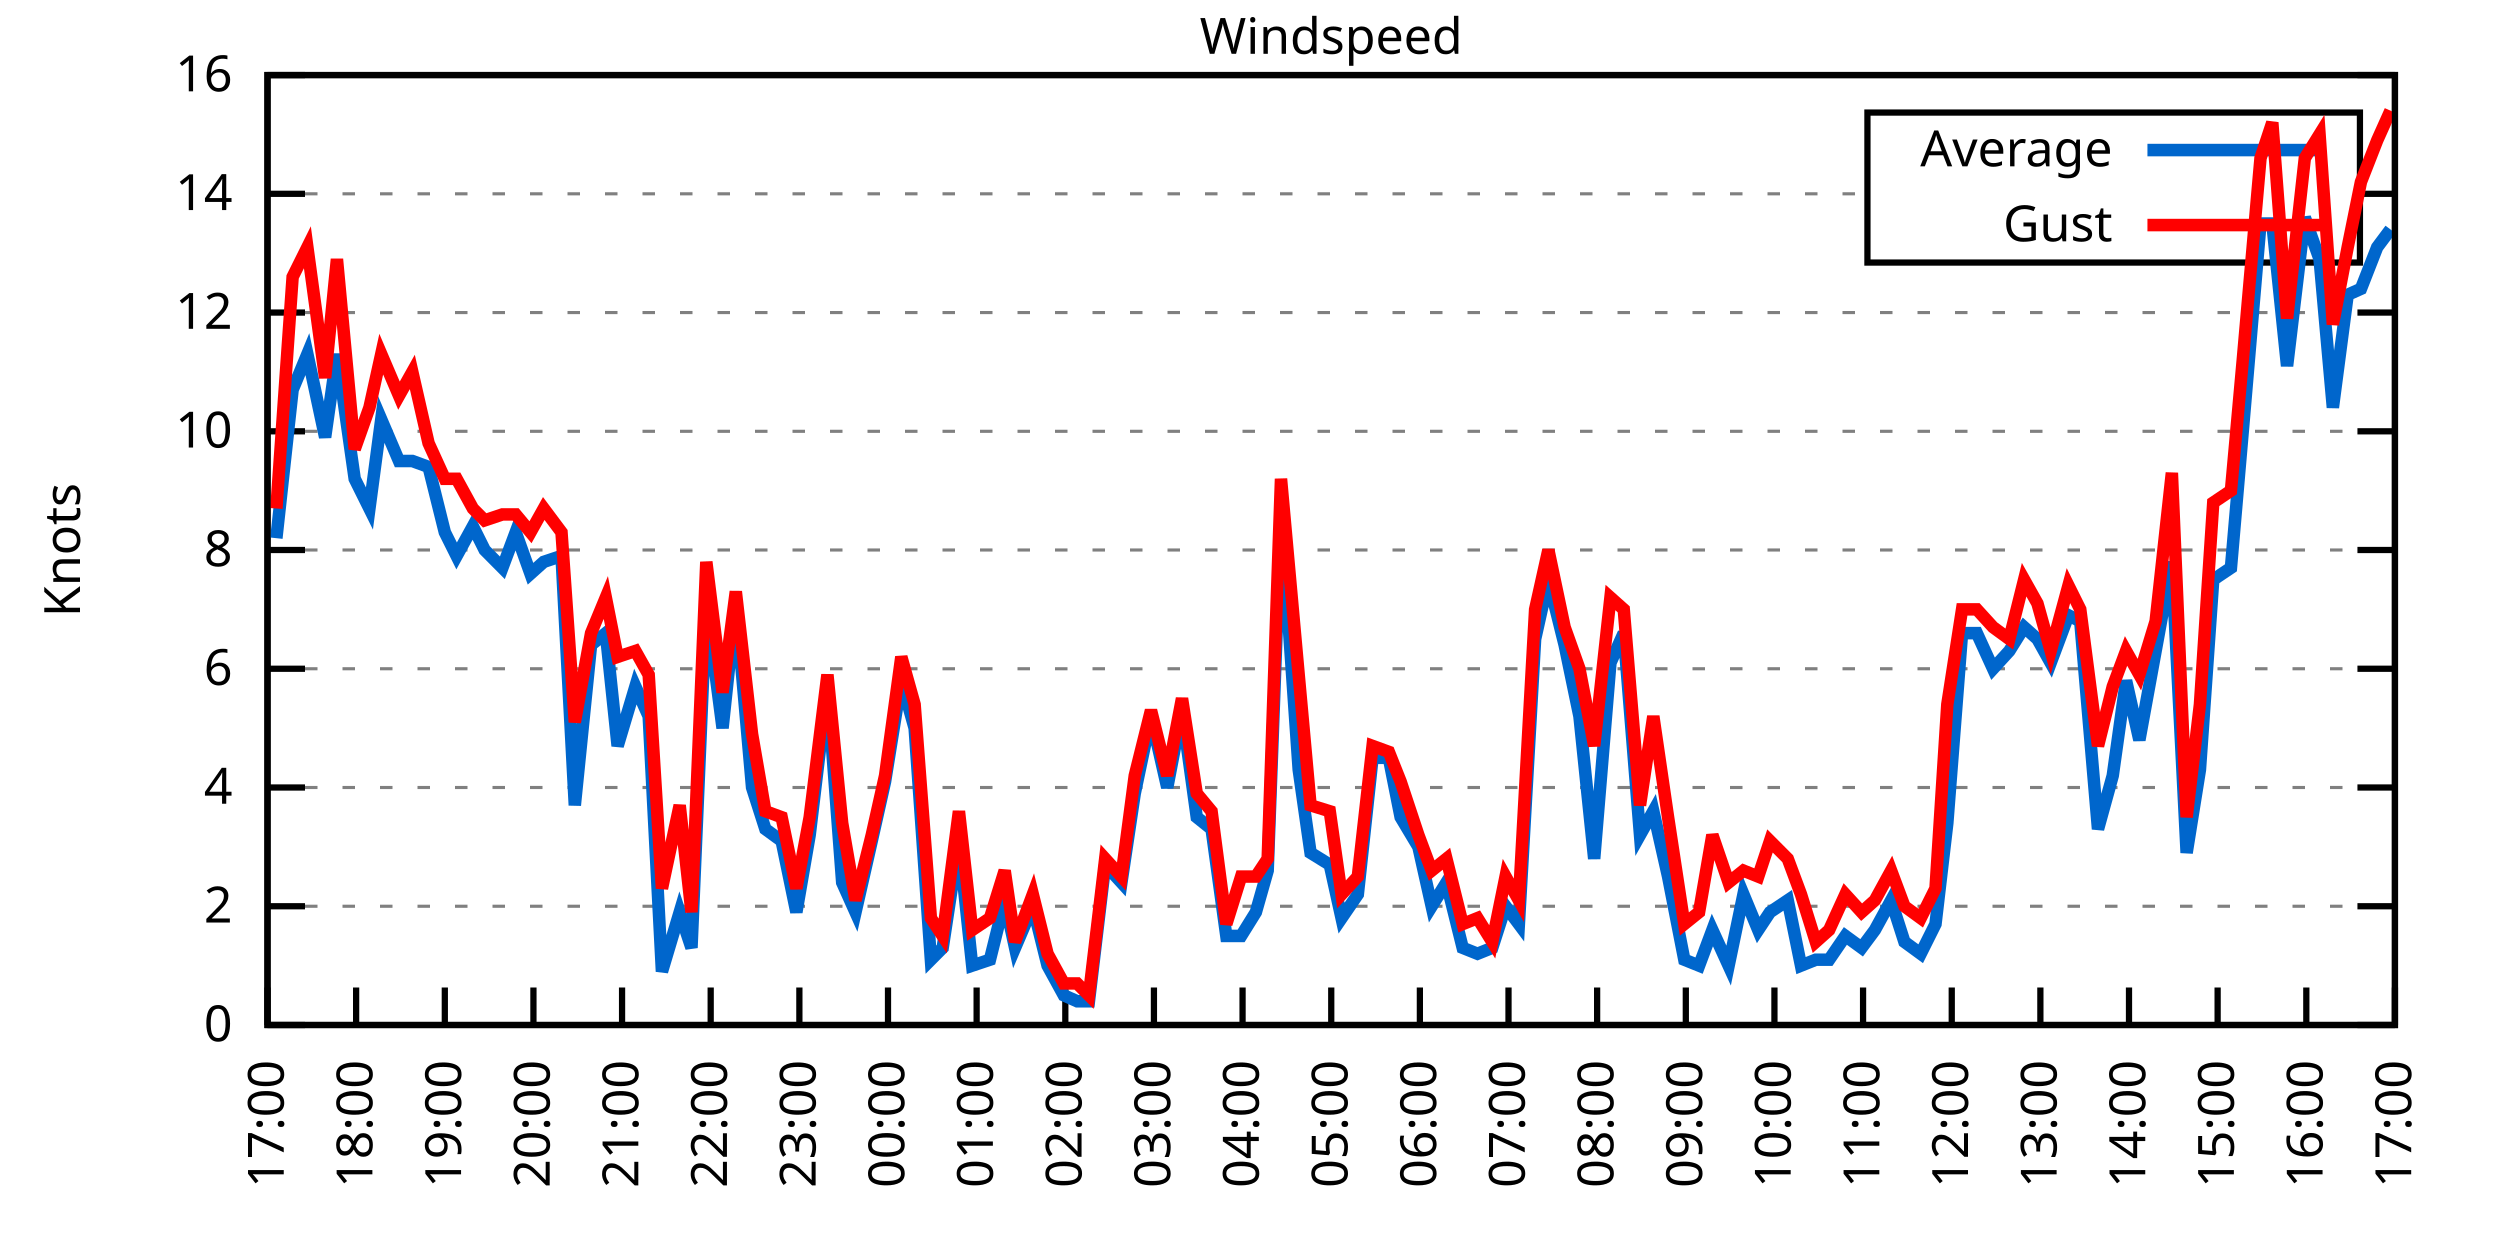
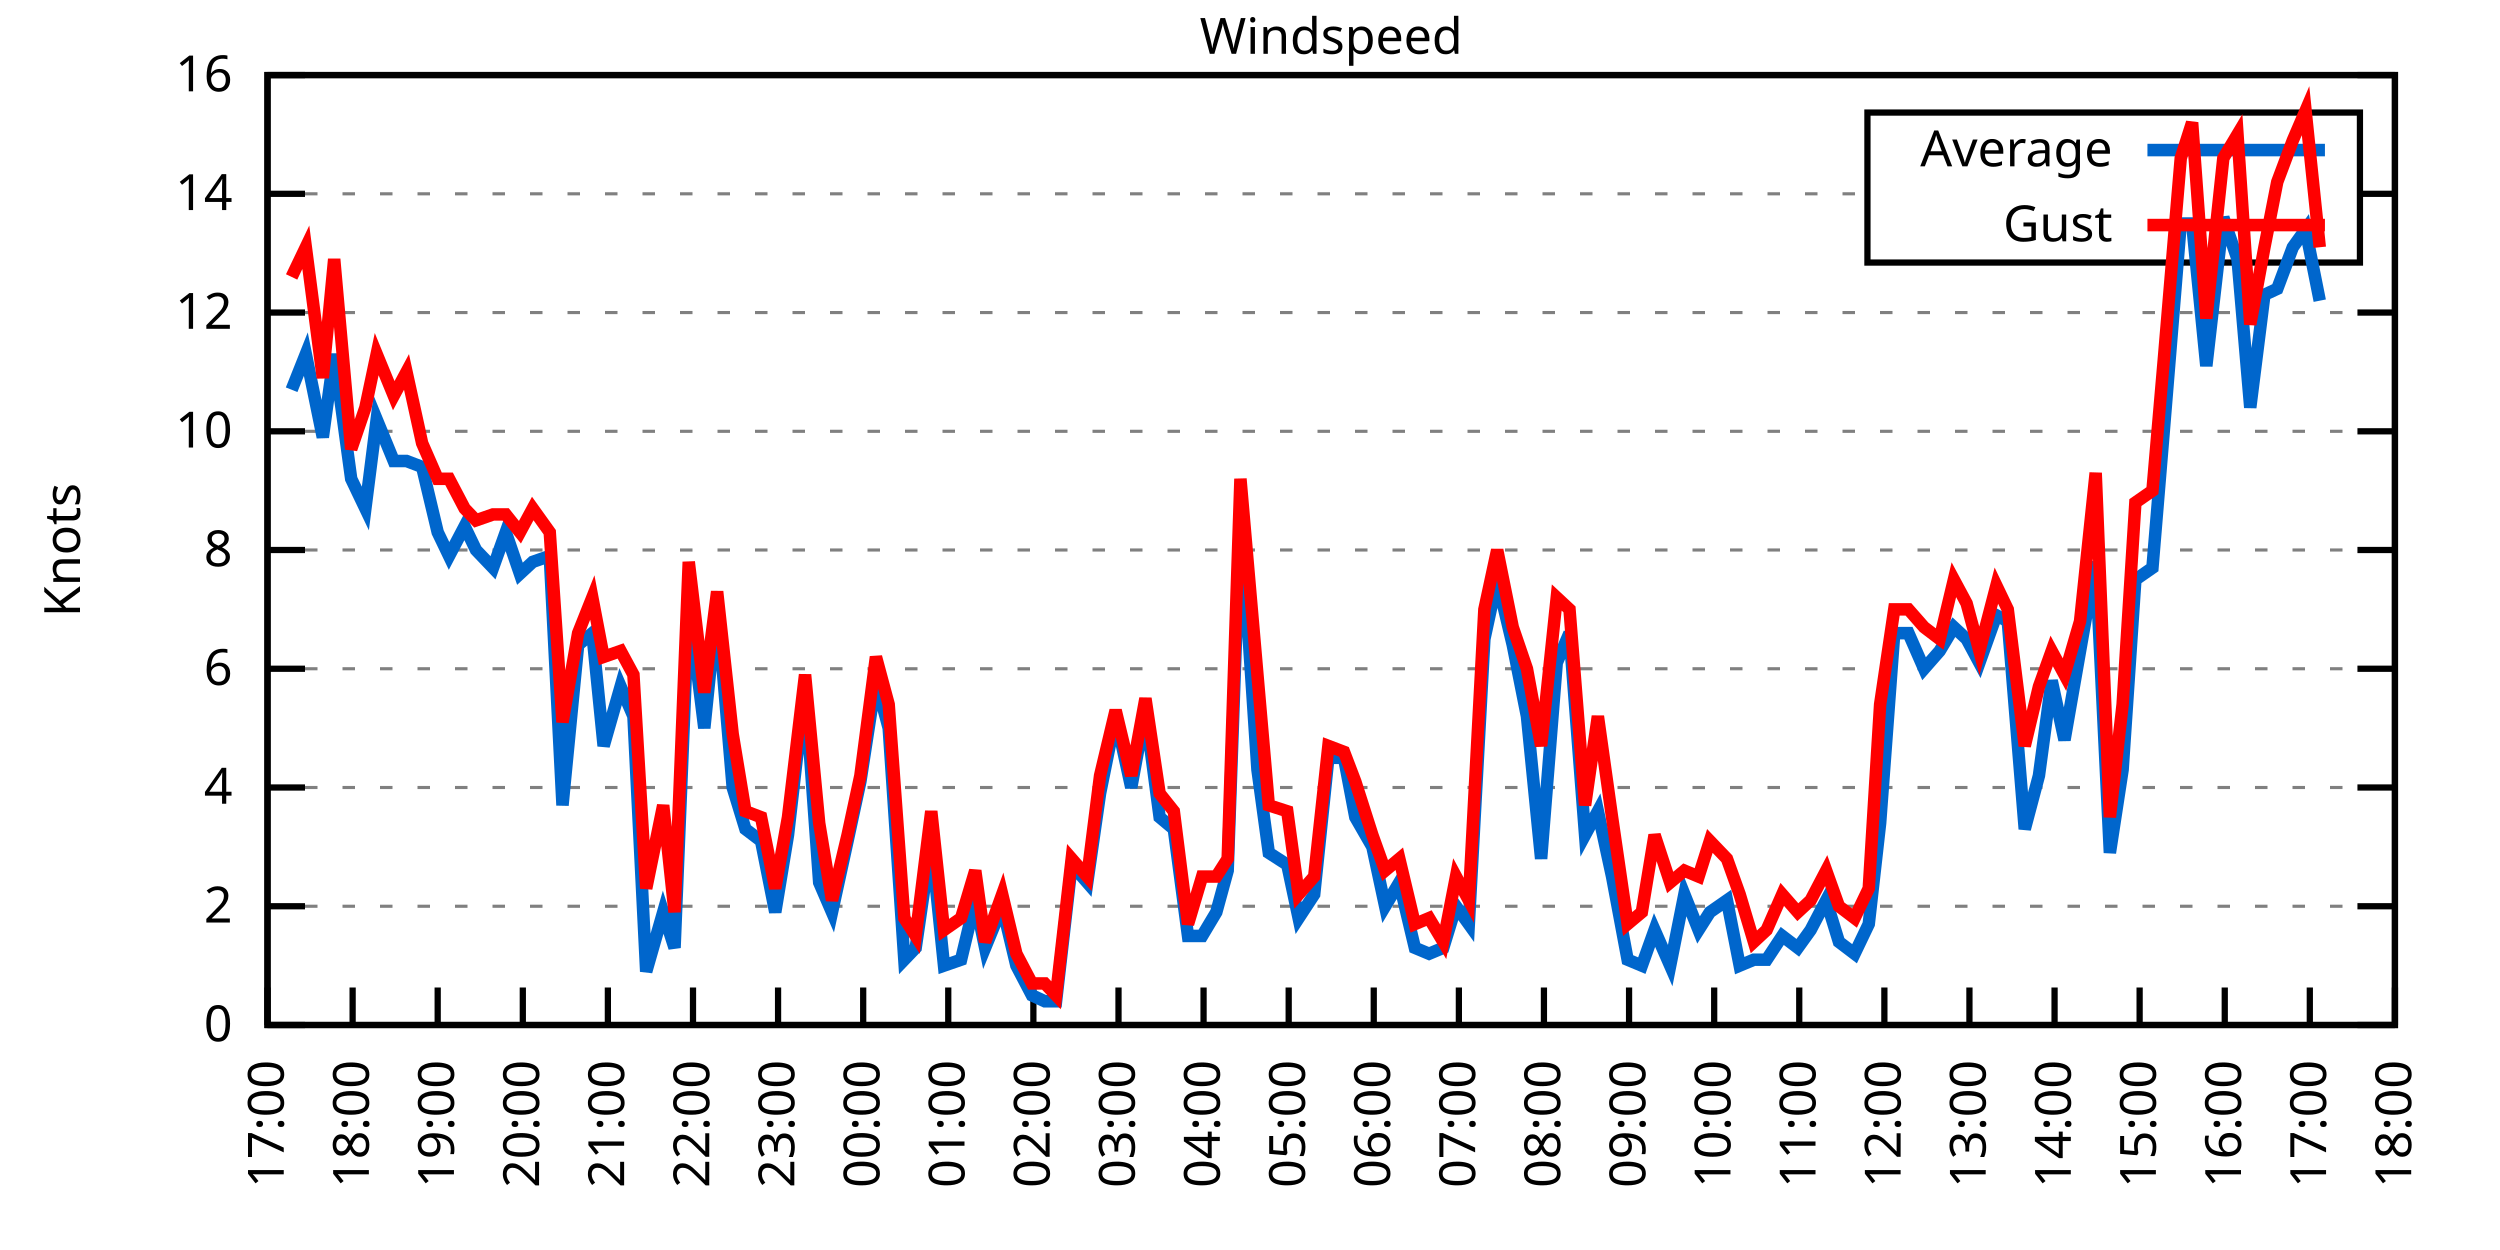
<svg xmlns="http://www.w3.org/2000/svg" xmlns:xlink="http://www.w3.org/1999/xlink" width="400" height="200" viewBox="0 0 400 200">
  <g id="gnuplot_canvas">
    <rect x="0" y="0" width="400" height="200" fill="none" />
    <defs>
      <circle id="gpDot" r="0.5" stroke-width="0.5" stroke="currentColor" />
      <path id="gpPt0" stroke-width="0.333" stroke="currentColor" d="M-1,0 h2 M0,-1 v2" />
      <path id="gpPt1" stroke-width="0.333" stroke="currentColor" d="M-1,-1 L1,1 M1,-1 L-1,1" />
      <path id="gpPt2" stroke-width="0.333" stroke="currentColor" d="M-1,0 L1,0 M0,-1 L0,1 M-1,-1 L1,1 M-1,1 L1,-1" />
      <rect id="gpPt3" stroke-width="0.333" stroke="currentColor" x="-1" y="-1" width="2" height="2" />
      <rect id="gpPt4" stroke-width="0.333" stroke="currentColor" fill="currentColor" x="-1" y="-1" width="2" height="2" />
      <circle id="gpPt5" stroke-width="0.333" stroke="currentColor" cx="0" cy="0" r="1" />
      <use xlink:href="#gpPt5" id="gpPt6" fill="currentColor" stroke="none" />
      <path id="gpPt7" stroke-width="0.333" stroke="currentColor" d="M0,-1.33 L-1.33,0.67 L1.33,0.67 z" />
      <use xlink:href="#gpPt7" id="gpPt8" fill="currentColor" stroke="none" />
      <use xlink:href="#gpPt7" id="gpPt9" stroke="currentColor" transform="rotate(180)" />
      <use xlink:href="#gpPt9" id="gpPt10" fill="currentColor" stroke="none" />
      <use xlink:href="#gpPt3" id="gpPt11" stroke="currentColor" transform="rotate(45)" />
      <use xlink:href="#gpPt11" id="gpPt12" fill="currentColor" stroke="none" />
      <path id="gpPt13" stroke-width="0.333" stroke="currentColor" d="M0,1.330 L1.265,0.411 L0.782,-1.067 L-0.782,-1.076 L-1.265,0.411 z" />
      <use xlink:href="#gpPt13" id="gpPt14" fill="currentColor" stroke="none" />
      <filter id="textbox" filterUnits="objectBoundingBox" x="0" y="0" height="1" width="1">
        <feFlood flood-color="white" flood-opacity="1" result="bgnd" />
        <feComposite in="SourceGraphic" in2="bgnd" operator="atop" />
      </filter>
      <filter id="greybox" filterUnits="objectBoundingBox" x="0" y="0" height="1" width="1">
        <feFlood flood-color="lightgrey" flood-opacity="1" result="grey" />
        <feComposite in="SourceGraphic" in2="grey" operator="atop" />
      </filter>
    </defs>
    <g fill="none" color="white" stroke="currentColor" stroke-width="1.00" stroke-linecap="butt" stroke-linejoin="miter">
</g>
    <g fill="none" color="black" stroke="currentColor" stroke-width="1.00" stroke-linecap="butt" stroke-linejoin="miter">
      <g stroke="none" shape-rendering="crispEdges">
        <polygon fill="rgb(255, 255, 255)" points="42.80,164.00 383.18,164.00 383.18,12.02 42.80,12.02 " />
      </g>
    </g>
    <g fill="none" color="black" stroke="currentColor" stroke-width="1.00" stroke-linecap="butt" stroke-linejoin="miter">
</g>
    <g fill="none" color="black" stroke="black" stroke-width="0.50" stroke-linecap="butt" stroke-linejoin="miter">
</g>
    <g fill="none" color="gray" stroke="currentColor" stroke-width="0.50" stroke-linecap="butt" stroke-linejoin="miter">
      <path stroke="gray" stroke-dasharray="2,4" class="gridline" d="M42.80,164.00 L383.19,164.00  " />
    </g>
    <g fill="none" color="gray" stroke="gray" stroke-width="1.00" stroke-linecap="butt" stroke-linejoin="miter">
</g>
    <g fill="none" color="black" stroke="currentColor" stroke-width="1.00" stroke-linecap="butt" stroke-linejoin="miter">
      <path stroke="black" d="M42.80,164.00 L48.80,164.00 M383.19,164.00 L377.19,164.00  " />
      <g transform="translate(37.20,166.60)" stroke="none" fill="black" font-family="Sans" font-size="8.00" text-anchor="end">
        <text>
          <tspan font-family="Sans"> 0</tspan>
        </text>
      </g>
    </g>
    <g fill="none" color="black" stroke="currentColor" stroke-width="1.00" stroke-linecap="butt" stroke-linejoin="miter">
</g>
    <g fill="none" color="black" stroke="black" stroke-width="0.50" stroke-linecap="butt" stroke-linejoin="miter">
</g>
    <g fill="none" color="gray" stroke="currentColor" stroke-width="0.50" stroke-linecap="butt" stroke-linejoin="miter">
      <path stroke="gray" stroke-dasharray="2,4" class="gridline" d="M42.80,145.00 L383.19,145.00  " />
    </g>
    <g fill="none" color="gray" stroke="gray" stroke-width="1.00" stroke-linecap="butt" stroke-linejoin="miter">
</g>
    <g fill="none" color="black" stroke="currentColor" stroke-width="1.00" stroke-linecap="butt" stroke-linejoin="miter">
      <path stroke="black" d="M42.80,145.00 L48.80,145.00 M383.19,145.00 L377.19,145.00  " />
      <g transform="translate(37.20,147.60)" stroke="none" fill="black" font-family="Sans" font-size="8.00" text-anchor="end">
        <text>
          <tspan font-family="Sans"> 2</tspan>
        </text>
      </g>
    </g>
    <g fill="none" color="black" stroke="currentColor" stroke-width="1.00" stroke-linecap="butt" stroke-linejoin="miter">
</g>
    <g fill="none" color="black" stroke="black" stroke-width="0.50" stroke-linecap="butt" stroke-linejoin="miter">
</g>
    <g fill="none" color="gray" stroke="currentColor" stroke-width="0.50" stroke-linecap="butt" stroke-linejoin="miter">
      <path stroke="gray" stroke-dasharray="2,4" class="gridline" d="M42.80,126.00 L383.19,126.00  " />
    </g>
    <g fill="none" color="gray" stroke="gray" stroke-width="1.00" stroke-linecap="butt" stroke-linejoin="miter">
</g>
    <g fill="none" color="black" stroke="currentColor" stroke-width="1.00" stroke-linecap="butt" stroke-linejoin="miter">
      <path stroke="black" d="M42.80,126.00 L48.80,126.00 M383.19,126.00 L377.19,126.00  " />
      <g transform="translate(37.20,128.60)" stroke="none" fill="black" font-family="Sans" font-size="8.00" text-anchor="end">
        <text>
          <tspan font-family="Sans"> 4</tspan>
        </text>
      </g>
    </g>
    <g fill="none" color="black" stroke="currentColor" stroke-width="1.00" stroke-linecap="butt" stroke-linejoin="miter">
</g>
    <g fill="none" color="black" stroke="black" stroke-width="0.50" stroke-linecap="butt" stroke-linejoin="miter">
</g>
    <g fill="none" color="gray" stroke="currentColor" stroke-width="0.50" stroke-linecap="butt" stroke-linejoin="miter">
      <path stroke="gray" stroke-dasharray="2,4" class="gridline" d="M42.80,107.00 L383.19,107.00  " />
    </g>
    <g fill="none" color="gray" stroke="gray" stroke-width="1.00" stroke-linecap="butt" stroke-linejoin="miter">
</g>
    <g fill="none" color="black" stroke="currentColor" stroke-width="1.00" stroke-linecap="butt" stroke-linejoin="miter">
      <path stroke="black" d="M42.80,107.00 L48.80,107.00 M383.19,107.00 L377.19,107.00  " />
      <g transform="translate(37.20,109.60)" stroke="none" fill="black" font-family="Sans" font-size="8.00" text-anchor="end">
        <text>
          <tspan font-family="Sans"> 6</tspan>
        </text>
      </g>
    </g>
    <g fill="none" color="black" stroke="currentColor" stroke-width="1.00" stroke-linecap="butt" stroke-linejoin="miter">
</g>
    <g fill="none" color="black" stroke="black" stroke-width="0.50" stroke-linecap="butt" stroke-linejoin="miter">
</g>
    <g fill="none" color="gray" stroke="currentColor" stroke-width="0.50" stroke-linecap="butt" stroke-linejoin="miter">
      <path stroke="gray" stroke-dasharray="2,4" class="gridline" d="M42.80,88.00 L383.19,88.00  " />
    </g>
    <g fill="none" color="gray" stroke="gray" stroke-width="1.00" stroke-linecap="butt" stroke-linejoin="miter">
</g>
    <g fill="none" color="black" stroke="currentColor" stroke-width="1.00" stroke-linecap="butt" stroke-linejoin="miter">
      <path stroke="black" d="M42.80,88.00 L48.80,88.00 M383.19,88.00 L377.19,88.00  " />
      <g transform="translate(37.20,90.60)" stroke="none" fill="black" font-family="Sans" font-size="8.00" text-anchor="end">
        <text>
          <tspan font-family="Sans"> 8</tspan>
        </text>
      </g>
    </g>
    <g fill="none" color="black" stroke="currentColor" stroke-width="1.00" stroke-linecap="butt" stroke-linejoin="miter">
</g>
    <g fill="none" color="black" stroke="black" stroke-width="0.50" stroke-linecap="butt" stroke-linejoin="miter">
</g>
    <g fill="none" color="gray" stroke="currentColor" stroke-width="0.50" stroke-linecap="butt" stroke-linejoin="miter">
      <path stroke="gray" stroke-dasharray="2,4" class="gridline" d="M42.80,69.01 L383.19,69.01  " />
    </g>
    <g fill="none" color="gray" stroke="gray" stroke-width="1.00" stroke-linecap="butt" stroke-linejoin="miter">
</g>
    <g fill="none" color="black" stroke="currentColor" stroke-width="1.00" stroke-linecap="butt" stroke-linejoin="miter">
      <path stroke="black" d="M42.80,69.01 L48.80,69.01 M383.19,69.01 L377.19,69.01  " />
      <g transform="translate(37.20,71.61)" stroke="none" fill="black" font-family="Sans" font-size="8.00" text-anchor="end">
        <text>
          <tspan font-family="Sans"> 10</tspan>
        </text>
      </g>
    </g>
    <g fill="none" color="black" stroke="currentColor" stroke-width="1.00" stroke-linecap="butt" stroke-linejoin="miter">
</g>
    <g fill="none" color="black" stroke="black" stroke-width="0.50" stroke-linecap="butt" stroke-linejoin="miter">
</g>
    <g fill="none" color="gray" stroke="currentColor" stroke-width="0.50" stroke-linecap="butt" stroke-linejoin="miter">
      <path stroke="gray" stroke-dasharray="2,4" class="gridline" d="M42.80,50.01 L383.19,50.01  " />
    </g>
    <g fill="none" color="gray" stroke="gray" stroke-width="1.00" stroke-linecap="butt" stroke-linejoin="miter">
</g>
    <g fill="none" color="black" stroke="currentColor" stroke-width="1.00" stroke-linecap="butt" stroke-linejoin="miter">
      <path stroke="black" d="M42.80,50.01 L48.80,50.01 M383.19,50.01 L377.19,50.01  " />
      <g transform="translate(37.20,52.61)" stroke="none" fill="black" font-family="Sans" font-size="8.00" text-anchor="end">
        <text>
          <tspan font-family="Sans"> 12</tspan>
        </text>
      </g>
    </g>
    <g fill="none" color="black" stroke="currentColor" stroke-width="1.00" stroke-linecap="butt" stroke-linejoin="miter">
</g>
    <g fill="none" color="black" stroke="black" stroke-width="0.50" stroke-linecap="butt" stroke-linejoin="miter">
</g>
    <g fill="none" color="gray" stroke="currentColor" stroke-width="0.50" stroke-linecap="butt" stroke-linejoin="miter">
      <path stroke="gray" stroke-dasharray="2,4" class="gridline" d="M42.80,31.01 L298.79,31.01 M377.59,31.01 L383.19,31.01  " />
    </g>
    <g fill="none" color="gray" stroke="gray" stroke-width="1.00" stroke-linecap="butt" stroke-linejoin="miter">
</g>
    <g fill="none" color="black" stroke="currentColor" stroke-width="1.00" stroke-linecap="butt" stroke-linejoin="miter">
      <path stroke="black" d="M42.80,31.01 L48.80,31.01 M383.19,31.01 L377.19,31.01  " />
      <g transform="translate(37.20,33.61)" stroke="none" fill="black" font-family="Sans" font-size="8.00" text-anchor="end">
        <text>
          <tspan font-family="Sans"> 14</tspan>
        </text>
      </g>
    </g>
    <g fill="none" color="black" stroke="currentColor" stroke-width="1.00" stroke-linecap="butt" stroke-linejoin="miter">
</g>
    <g fill="none" color="black" stroke="black" stroke-width="0.50" stroke-linecap="butt" stroke-linejoin="miter">
</g>
    <g fill="none" color="gray" stroke="currentColor" stroke-width="0.50" stroke-linecap="butt" stroke-linejoin="miter">
      <path stroke="gray" stroke-dasharray="2,4" class="gridline" d="M42.80,12.01 L383.19,12.01  " />
    </g>
    <g fill="none" color="gray" stroke="gray" stroke-width="1.00" stroke-linecap="butt" stroke-linejoin="miter">
</g>
    <g fill="none" color="black" stroke="currentColor" stroke-width="1.00" stroke-linecap="butt" stroke-linejoin="miter">
      <path stroke="black" d="M42.80,12.01 L48.80,12.01 M383.19,12.01 L377.19,12.01  " />
      <g transform="translate(37.20,14.61)" stroke="none" fill="black" font-family="Sans" font-size="8.00" text-anchor="end">
        <text>
          <tspan font-family="Sans"> 16</tspan>
        </text>
      </g>
    </g>
    <g fill="none" color="black" stroke="currentColor" stroke-width="1.00" stroke-linecap="butt" stroke-linejoin="miter">
      <path stroke="black" d="M42.80,164.00 L42.80,158.00  " />
      <g transform="translate(45.40,169.60) rotate(270.00)" stroke="none" fill="black" font-family="Sans" font-size="8.00" text-anchor="end">
        <text>
          <tspan font-family="Sans">17:00</tspan>
        </text>
      </g>
    </g>
    <g fill="none" color="black" stroke="currentColor" stroke-width="1.00" stroke-linecap="butt" stroke-linejoin="miter">
-       <path stroke="black" d="M56.98,164.00 L56.98,158.00  " />
-       <g transform="translate(59.58,169.60) rotate(270.00)" stroke="none" fill="black" font-family="Sans" font-size="8.00" text-anchor="end">
+       <path stroke="black" d="M56.42,164.00 L56.42,158.00  " />
+       <g transform="translate(59.02,169.60) rotate(270.00)" stroke="none" fill="black" font-family="Sans" font-size="8.00" text-anchor="end">
        <text>
          <tspan font-family="Sans">18:00</tspan>
        </text>
      </g>
    </g>
    <g fill="none" color="black" stroke="currentColor" stroke-width="1.00" stroke-linecap="butt" stroke-linejoin="miter">
-       <path stroke="black" d="M71.17,164.00 L71.17,158.00  " />
-       <g transform="translate(73.77,169.60) rotate(270.00)" stroke="none" fill="black" font-family="Sans" font-size="8.00" text-anchor="end">
+       <path stroke="black" d="M70.03,164.00 L70.03,158.00  " />
+       <g transform="translate(72.63,169.60) rotate(270.00)" stroke="none" fill="black" font-family="Sans" font-size="8.00" text-anchor="end">
        <text>
          <tspan font-family="Sans">19:00</tspan>
        </text>
      </g>
    </g>
    <g fill="none" color="black" stroke="currentColor" stroke-width="1.00" stroke-linecap="butt" stroke-linejoin="miter">
-       <path stroke="black" d="M85.35,164.00 L85.35,158.00  " />
-       <g transform="translate(87.95,169.60) rotate(270.00)" stroke="none" fill="black" font-family="Sans" font-size="8.00" text-anchor="end">
+       <path stroke="black" d="M83.65,164.00 L83.65,158.00  " />
+       <g transform="translate(86.25,169.60) rotate(270.00)" stroke="none" fill="black" font-family="Sans" font-size="8.00" text-anchor="end">
        <text>
          <tspan font-family="Sans">20:00</tspan>
        </text>
      </g>
    </g>
    <g fill="none" color="black" stroke="currentColor" stroke-width="1.00" stroke-linecap="butt" stroke-linejoin="miter">
-       <path stroke="black" d="M99.53,164.00 L99.53,158.00  " />
-       <g transform="translate(102.13,169.60) rotate(270.00)" stroke="none" fill="black" font-family="Sans" font-size="8.00" text-anchor="end">
+       <path stroke="black" d="M97.26,164.00 L97.26,158.00  " />
+       <g transform="translate(99.86,169.60) rotate(270.00)" stroke="none" fill="black" font-family="Sans" font-size="8.00" text-anchor="end">
        <text>
          <tspan font-family="Sans">21:00</tspan>
        </text>
      </g>
    </g>
    <g fill="none" color="black" stroke="currentColor" stroke-width="1.00" stroke-linecap="butt" stroke-linejoin="miter">
-       <path stroke="black" d="M113.71,164.00 L113.71,158.00  " />
-       <g transform="translate(116.31,169.60) rotate(270.00)" stroke="none" fill="black" font-family="Sans" font-size="8.00" text-anchor="end">
+       <path stroke="black" d="M110.88,164.00 L110.88,158.00  " />
+       <g transform="translate(113.48,169.60) rotate(270.00)" stroke="none" fill="black" font-family="Sans" font-size="8.00" text-anchor="end">
        <text>
          <tspan font-family="Sans">22:00</tspan>
        </text>
      </g>
    </g>
    <g fill="none" color="black" stroke="currentColor" stroke-width="1.00" stroke-linecap="butt" stroke-linejoin="miter">
-       <path stroke="black" d="M127.90,164.00 L127.90,158.00  " />
-       <g transform="translate(130.50,169.60) rotate(270.00)" stroke="none" fill="black" font-family="Sans" font-size="8.00" text-anchor="end">
+       <path stroke="black" d="M124.49,164.00 L124.49,158.00  " />
+       <g transform="translate(127.09,169.60) rotate(270.00)" stroke="none" fill="black" font-family="Sans" font-size="8.00" text-anchor="end">
        <text>
          <tspan font-family="Sans">23:00</tspan>
        </text>
      </g>
    </g>
    <g fill="none" color="black" stroke="currentColor" stroke-width="1.00" stroke-linecap="butt" stroke-linejoin="miter">
-       <path stroke="black" d="M142.08,164.00 L142.08,158.00  " />
-       <g transform="translate(144.68,169.60) rotate(270.00)" stroke="none" fill="black" font-family="Sans" font-size="8.00" text-anchor="end">
+       <path stroke="black" d="M138.11,164.00 L138.11,158.00  " />
+       <g transform="translate(140.71,169.60) rotate(270.00)" stroke="none" fill="black" font-family="Sans" font-size="8.00" text-anchor="end">
        <text>
          <tspan font-family="Sans">00:00</tspan>
        </text>
      </g>
    </g>
    <g fill="none" color="black" stroke="currentColor" stroke-width="1.00" stroke-linecap="butt" stroke-linejoin="miter">
-       <path stroke="black" d="M156.26,164.00 L156.26,158.00  " />
-       <g transform="translate(158.86,169.60) rotate(270.00)" stroke="none" fill="black" font-family="Sans" font-size="8.00" text-anchor="end">
+       <path stroke="black" d="M151.72,164.00 L151.72,158.00  " />
+       <g transform="translate(154.32,169.60) rotate(270.00)" stroke="none" fill="black" font-family="Sans" font-size="8.00" text-anchor="end">
        <text>
          <tspan font-family="Sans">01:00</tspan>
        </text>
      </g>
    </g>
    <g fill="none" color="black" stroke="currentColor" stroke-width="1.00" stroke-linecap="butt" stroke-linejoin="miter">
-       <path stroke="black" d="M170.45,164.00 L170.45,158.00  " />
-       <g transform="translate(173.05,169.60) rotate(270.00)" stroke="none" fill="black" font-family="Sans" font-size="8.00" text-anchor="end">
+       <path stroke="black" d="M165.34,164.00 L165.34,158.00  " />
+       <g transform="translate(167.94,169.60) rotate(270.00)" stroke="none" fill="black" font-family="Sans" font-size="8.00" text-anchor="end">
        <text>
          <tspan font-family="Sans">02:00</tspan>
        </text>
      </g>
    </g>
    <g fill="none" color="black" stroke="currentColor" stroke-width="1.00" stroke-linecap="butt" stroke-linejoin="miter">
-       <path stroke="black" d="M184.63,164.00 L184.63,158.00  " />
-       <g transform="translate(187.23,169.60) rotate(270.00)" stroke="none" fill="black" font-family="Sans" font-size="8.00" text-anchor="end">
+       <path stroke="black" d="M178.96,164.00 L178.96,158.00  " />
+       <g transform="translate(181.56,169.60) rotate(270.00)" stroke="none" fill="black" font-family="Sans" font-size="8.00" text-anchor="end">
        <text>
          <tspan font-family="Sans">03:00</tspan>
        </text>
      </g>
    </g>
    <g fill="none" color="black" stroke="currentColor" stroke-width="1.00" stroke-linecap="butt" stroke-linejoin="miter">
-       <path stroke="black" d="M198.81,164.00 L198.81,158.00  " />
-       <g transform="translate(201.41,169.60) rotate(270.00)" stroke="none" fill="black" font-family="Sans" font-size="8.00" text-anchor="end">
+       <path stroke="black" d="M192.57,164.00 L192.57,158.00  " />
+       <g transform="translate(195.17,169.60) rotate(270.00)" stroke="none" fill="black" font-family="Sans" font-size="8.00" text-anchor="end">
        <text>
          <tspan font-family="Sans">04:00</tspan>
        </text>
      </g>
    </g>
    <g fill="none" color="black" stroke="currentColor" stroke-width="1.00" stroke-linecap="butt" stroke-linejoin="miter">
-       <path stroke="black" d="M213.00,164.00 L213.00,158.00  " />
-       <g transform="translate(215.60,169.60) rotate(270.00)" stroke="none" fill="black" font-family="Sans" font-size="8.00" text-anchor="end">
+       <path stroke="black" d="M206.19,164.00 L206.19,158.00  " />
+       <g transform="translate(208.79,169.60) rotate(270.00)" stroke="none" fill="black" font-family="Sans" font-size="8.00" text-anchor="end">
        <text>
          <tspan font-family="Sans">05:00</tspan>
        </text>
      </g>
    </g>
    <g fill="none" color="black" stroke="currentColor" stroke-width="1.00" stroke-linecap="butt" stroke-linejoin="miter">
-       <path stroke="black" d="M227.18,164.00 L227.18,158.00  " />
-       <g transform="translate(229.78,169.60) rotate(270.00)" stroke="none" fill="black" font-family="Sans" font-size="8.00" text-anchor="end">
+       <path stroke="black" d="M219.80,164.00 L219.80,158.00  " />
+       <g transform="translate(222.40,169.60) rotate(270.00)" stroke="none" fill="black" font-family="Sans" font-size="8.00" text-anchor="end">
        <text>
          <tspan font-family="Sans">06:00</tspan>
        </text>
      </g>
    </g>
    <g fill="none" color="black" stroke="currentColor" stroke-width="1.00" stroke-linecap="butt" stroke-linejoin="miter">
-       <path stroke="black" d="M241.36,164.00 L241.36,158.00  " />
-       <g transform="translate(243.96,169.60) rotate(270.00)" stroke="none" fill="black" font-family="Sans" font-size="8.00" text-anchor="end">
+       <path stroke="black" d="M233.42,164.00 L233.42,158.00  " />
+       <g transform="translate(236.02,169.60) rotate(270.00)" stroke="none" fill="black" font-family="Sans" font-size="8.00" text-anchor="end">
        <text>
          <tspan font-family="Sans">07:00</tspan>
        </text>
      </g>
    </g>
    <g fill="none" color="black" stroke="currentColor" stroke-width="1.00" stroke-linecap="butt" stroke-linejoin="miter">
-       <path stroke="black" d="M255.54,164.00 L255.54,158.00  " />
-       <g transform="translate(258.14,169.60) rotate(270.00)" stroke="none" fill="black" font-family="Sans" font-size="8.00" text-anchor="end">
+       <path stroke="black" d="M247.03,164.00 L247.03,158.00  " />
+       <g transform="translate(249.63,169.60) rotate(270.00)" stroke="none" fill="black" font-family="Sans" font-size="8.00" text-anchor="end">
        <text>
          <tspan font-family="Sans">08:00</tspan>
        </text>
      </g>
    </g>
    <g fill="none" color="black" stroke="currentColor" stroke-width="1.00" stroke-linecap="butt" stroke-linejoin="miter">
-       <path stroke="black" d="M269.73,164.00 L269.73,158.00  " />
-       <g transform="translate(272.33,169.60) rotate(270.00)" stroke="none" fill="black" font-family="Sans" font-size="8.00" text-anchor="end">
+       <path stroke="black" d="M260.65,164.00 L260.65,158.00  " />
+       <g transform="translate(263.25,169.60) rotate(270.00)" stroke="none" fill="black" font-family="Sans" font-size="8.00" text-anchor="end">
        <text>
          <tspan font-family="Sans">09:00</tspan>
        </text>
      </g>
    </g>
    <g fill="none" color="black" stroke="currentColor" stroke-width="1.00" stroke-linecap="butt" stroke-linejoin="miter">
-       <path stroke="black" d="M283.91,164.00 L283.91,158.00  " />
-       <g transform="translate(286.51,169.60) rotate(270.00)" stroke="none" fill="black" font-family="Sans" font-size="8.00" text-anchor="end">
+       <path stroke="black" d="M274.27,164.00 L274.27,158.00  " />
+       <g transform="translate(276.87,169.60) rotate(270.00)" stroke="none" fill="black" font-family="Sans" font-size="8.00" text-anchor="end">
        <text>
          <tspan font-family="Sans">10:00</tspan>
        </text>
      </g>
    </g>
    <g fill="none" color="black" stroke="currentColor" stroke-width="1.00" stroke-linecap="butt" stroke-linejoin="miter">
-       <path stroke="black" d="M298.09,164.00 L298.09,158.00  " />
-       <g transform="translate(300.69,169.60) rotate(270.00)" stroke="none" fill="black" font-family="Sans" font-size="8.00" text-anchor="end">
+       <path stroke="black" d="M287.88,164.00 L287.88,158.00  " />
+       <g transform="translate(290.48,169.60) rotate(270.00)" stroke="none" fill="black" font-family="Sans" font-size="8.00" text-anchor="end">
        <text>
          <tspan font-family="Sans">11:00</tspan>
        </text>
      </g>
    </g>
    <g fill="none" color="black" stroke="currentColor" stroke-width="1.00" stroke-linecap="butt" stroke-linejoin="miter">
-       <path stroke="black" d="M312.28,164.00 L312.28,158.00  " />
-       <g transform="translate(314.88,169.60) rotate(270.00)" stroke="none" fill="black" font-family="Sans" font-size="8.00" text-anchor="end">
+       <path stroke="black" d="M301.50,164.00 L301.50,158.00  " />
+       <g transform="translate(304.10,169.60) rotate(270.00)" stroke="none" fill="black" font-family="Sans" font-size="8.00" text-anchor="end">
        <text>
          <tspan font-family="Sans">12:00</tspan>
        </text>
      </g>
    </g>
    <g fill="none" color="black" stroke="currentColor" stroke-width="1.00" stroke-linecap="butt" stroke-linejoin="miter">
-       <path stroke="black" d="M326.46,164.00 L326.46,158.00  " />
-       <g transform="translate(329.06,169.60) rotate(270.00)" stroke="none" fill="black" font-family="Sans" font-size="8.00" text-anchor="end">
+       <path stroke="black" d="M315.11,164.00 L315.11,158.00  " />
+       <g transform="translate(317.71,169.60) rotate(270.00)" stroke="none" fill="black" font-family="Sans" font-size="8.00" text-anchor="end">
        <text>
          <tspan font-family="Sans">13:00</tspan>
        </text>
      </g>
    </g>
    <g fill="none" color="black" stroke="currentColor" stroke-width="1.00" stroke-linecap="butt" stroke-linejoin="miter">
-       <path stroke="black" d="M340.64,164.00 L340.64,158.00  " />
-       <g transform="translate(343.24,169.60) rotate(270.00)" stroke="none" fill="black" font-family="Sans" font-size="8.00" text-anchor="end">
+       <path stroke="black" d="M328.73,164.00 L328.73,158.00  " />
+       <g transform="translate(331.33,169.60) rotate(270.00)" stroke="none" fill="black" font-family="Sans" font-size="8.00" text-anchor="end">
        <text>
          <tspan font-family="Sans">14:00</tspan>
        </text>
      </g>
    </g>
    <g fill="none" color="black" stroke="currentColor" stroke-width="1.00" stroke-linecap="butt" stroke-linejoin="miter">
-       <path stroke="black" d="M354.82,164.00 L354.82,158.00  " />
-       <g transform="translate(357.42,169.60) rotate(270.00)" stroke="none" fill="black" font-family="Sans" font-size="8.00" text-anchor="end">
+       <path stroke="black" d="M342.34,164.00 L342.34,158.00  " />
+       <g transform="translate(344.94,169.60) rotate(270.00)" stroke="none" fill="black" font-family="Sans" font-size="8.00" text-anchor="end">
        <text>
          <tspan font-family="Sans">15:00</tspan>
        </text>
      </g>
    </g>
    <g fill="none" color="black" stroke="currentColor" stroke-width="1.00" stroke-linecap="butt" stroke-linejoin="miter">
-       <path stroke="black" d="M369.01,164.00 L369.01,158.00  " />
-       <g transform="translate(371.61,169.60) rotate(270.00)" stroke="none" fill="black" font-family="Sans" font-size="8.00" text-anchor="end">
+       <path stroke="black" d="M355.96,164.00 L355.96,158.00  " />
+       <g transform="translate(358.56,169.60) rotate(270.00)" stroke="none" fill="black" font-family="Sans" font-size="8.00" text-anchor="end">
        <text>
          <tspan font-family="Sans">16:00</tspan>
+         </text>
+       </g>
+     </g>
+     <g fill="none" color="black" stroke="currentColor" stroke-width="1.00" stroke-linecap="butt" stroke-linejoin="miter">
+       <path stroke="black" d="M369.57,164.00 L369.57,158.00  " />
+       <g transform="translate(372.17,169.60) rotate(270.00)" stroke="none" fill="black" font-family="Sans" font-size="8.00" text-anchor="end">
+         <text>
+           <tspan font-family="Sans">17:00</tspan>
        </text>
      </g>
    </g>
    <g fill="none" color="black" stroke="currentColor" stroke-width="1.00" stroke-linecap="butt" stroke-linejoin="miter">
      <path stroke="black" d="M383.19,164.00 L383.19,158.00  " />
      <g transform="translate(385.79,169.60) rotate(270.00)" stroke="none" fill="black" font-family="Sans" font-size="8.00" text-anchor="end">
        <text>
-           <tspan font-family="Sans">17:00</tspan>
+           <tspan font-family="Sans">18:00</tspan>
        </text>
      </g>
    </g>
    <g fill="none" color="black" stroke="currentColor" stroke-width="1.00" stroke-linecap="butt" stroke-linejoin="miter">
</g>
    <g fill="none" color="black" stroke="currentColor" stroke-width="1.00" stroke-linecap="butt" stroke-linejoin="miter">
      <path stroke="black" d="M42.80,12.01 L42.80,164.00 L383.19,164.00 L383.19,12.01 L42.80,12.01 Z  " />
    </g>
    <g fill="none" color="black" stroke="currentColor" stroke-width="1.00" stroke-linecap="butt" stroke-linejoin="miter">
</g>
    <g fill="none" color="black" stroke="currentColor" stroke-width="1.00" stroke-linecap="butt" stroke-linejoin="miter">
      <path stroke="black" d="M298.79,42.01 L298.79,18.01 L377.59,18.01 L377.59,42.01 L298.79,42.01 Z  " />
    </g>
    <g id="Windspeed_plot_1">
      <g fill="none" color="white" stroke="black" stroke-width="2.00" stroke-linecap="butt" stroke-linejoin="miter">
</g>
      <g fill="none" color="black" stroke="currentColor" stroke-width="2.00" stroke-linecap="butt" stroke-linejoin="miter">
        <g transform="translate(337.99,26.61)" stroke="none" fill="black" font-family="Sans" font-size="8.00" text-anchor="end">
          <text>
            <tspan font-family="Sans">Average</tspan>
          </text>
        </g>
      </g>
      <g fill="none" color="black" stroke="currentColor" stroke-width="2.00" stroke-linecap="butt" stroke-linejoin="miter">
-         <path stroke="rgb(  0, 102, 204)" d="M343.59,24.01 L371.99,24.01 M44.22,86.11 L46.82,62.36 L49.18,56.66 L52.02,69.96 L53.91,56.66 L56.75,76.61   L59.11,81.36 L61.00,67.11 L63.84,73.76 L65.97,73.76 L68.57,74.71 L71.17,85.16 L73.06,88.95 L75.66,84.21   L77.55,88.00 L80.38,90.85 L82.51,85.16 L84.88,91.80 L87.00,89.90 L89.84,88.95 L91.97,128.85 L94.57,103.20   L96.93,101.30 L98.82,119.35 L101.66,109.85 L103.79,114.60 L105.91,155.45 L108.75,145.95 L110.64,151.65 L113.01,96.55   L115.61,116.50 L117.73,96.55 L120.33,126.00 L122.46,132.65 L125.06,134.55 L127.42,145.95 L129.55,133.60 L132.39,109.85   L134.75,141.20 L136.88,145.95 L139.48,134.55 L141.61,125.05 L144.21,108.90 L146.34,116.50 L148.94,153.55 L150.83,151.65   L153.43,134.55 L155.55,154.50 L158.39,153.55 L160.75,144.05 L162.41,151.65 L165.25,145.00 L167.61,154.50 L170.21,159.25   L172.34,160.20 L174.23,160.20 L176.83,138.35 L179.43,141.20 L181.56,126.95 L184.16,114.60 L186.76,126.00 L189.12,113.65   L191.48,130.75 L193.85,132.65 L196.21,149.75 L198.58,149.75 L200.94,145.95 L202.83,139.30 L204.96,82.31 L207.79,123.15   L209.69,136.45 L212.76,138.35 L214.65,146.90 L217.25,143.10 L219.61,121.25 L222.21,121.25 L224.10,130.75 L226.94,135.50   L229.07,145.00 L231.43,141.20 L234.03,151.65 L236.40,152.60 L238.76,151.65 L240.89,145.00 L243.02,147.85 L245.62,102.25   L247.74,92.75 L250.34,103.20 L252.71,114.60 L255.07,137.40 L257.67,106.05 L259.80,101.30 L262.40,133.60 L264.53,129.80   L266.89,140.25 L269.49,153.55 L271.85,154.50 L273.98,148.80 L276.58,154.50 L278.95,143.10 L281.31,148.80 L283.20,145.95   L286.04,144.05 L288.16,154.50 L290.53,153.55 L292.66,153.55 L295.26,149.75 L297.86,151.65 L299.98,148.80 L302.58,144.05   L304.71,150.70 L307.31,152.60 L309.68,147.85 L311.57,131.70 L313.93,101.30 L316.29,101.30 L318.89,107.00 L321.49,104.15   L323.86,100.35 L325.99,102.25 L328.11,106.05 L330.95,98.45 L332.84,99.40 L335.68,132.65 L338.04,124.10 L340.17,108.90   L342.30,118.40 L344.90,104.15 L347.50,89.90 L349.86,136.45 L351.99,123.15 L354.12,92.75 L356.95,90.85 L358.84,69.01   L361.68,35.76 L363.57,35.76 L365.93,58.56 L368.77,34.81 L371.13,41.46 L373.26,65.21 L375.63,47.16 L377.75,46.21   L380.35,39.56 L382.48,36.71  " />
+         <path stroke="rgb(  0, 102, 204)" d="M343.59,24.01 L371.99,24.01 M46.66,62.36 L48.93,56.66 L51.65,69.96 L53.47,56.66 L56.19,76.61 L58.46,81.36   L60.27,67.11 L63.00,73.76 L65.04,73.76 L67.54,74.71 L70.03,85.16 L71.85,88.95 L74.34,84.21 L76.16,88.00   L78.88,90.85 L80.92,85.16 L83.19,91.80 L85.24,89.90 L87.96,88.95 L90.00,128.85 L92.50,103.20 L94.77,101.30   L96.58,119.35 L99.30,109.85 L101.35,114.60 L103.39,155.45 L106.11,145.95 L107.93,151.65 L110.20,96.55 L112.69,116.50   L114.74,96.55 L117.23,126.00 L119.27,132.65 L121.77,134.55 L124.04,145.95 L126.08,133.60 L128.81,109.85 L131.07,141.20   L133.12,145.95 L135.61,134.55 L137.66,125.05 L140.15,108.90 L142.19,116.50 L144.69,153.55 L146.51,151.65 L149.00,134.55   L151.04,154.50 L153.77,153.55 L156.04,144.05 L157.62,151.65 L160.35,145.00 L162.62,154.50 L165.11,159.25 L167.16,160.20   L168.97,160.20 L171.47,138.35 L173.96,141.20 L176.01,126.95 L178.50,114.60 L181.00,126.00 L183.27,113.65 L185.54,130.75   L187.81,132.65 L190.08,149.75 L192.34,149.75 L194.61,145.95 L196.43,139.30 L198.47,82.31 L201.19,123.15 L203.01,136.45   L205.96,138.35 L207.78,146.90 L210.27,143.10 L212.54,121.25 L215.04,121.25 L216.85,130.75 L219.58,135.50 L221.62,145.00   L223.89,141.20 L226.38,151.65 L228.65,152.60 L230.92,151.65 L232.96,145.00 L235.01,147.85 L237.50,102.25 L239.55,92.75   L242.04,103.20 L244.31,114.60 L246.58,137.40 L249.08,106.05 L251.12,101.30 L253.61,133.60 L255.66,129.80 L257.93,140.25   L260.42,153.55 L262.69,154.50 L264.73,148.80 L267.23,154.50 L269.50,143.10 L271.77,148.80 L273.58,145.95 L276.31,144.05   L278.35,154.50 L280.62,153.55 L282.66,153.55 L285.16,149.75 L287.65,151.65 L289.70,148.80 L292.19,144.05 L294.23,150.70   L296.73,152.60 L299.00,147.85 L300.82,131.70 L303.08,101.30 L305.35,101.30 L307.85,107.00 L310.35,104.15 L312.62,100.35   L314.66,102.25 L316.70,106.05 L319.42,98.45 L321.24,99.40 L323.96,132.65 L326.23,124.10 L328.27,108.90 L330.32,118.40   L332.81,104.15 L335.31,89.90 L337.58,136.45 L339.62,123.15 L341.66,92.75 L344.39,90.85 L346.20,69.01 L348.92,35.76   L350.74,35.76 L353.01,58.56 L355.73,34.81 L358.00,41.46 L360.04,65.21 L362.31,47.16 L364.36,46.21 L366.85,39.56   L368.89,36.71 L371.16,48.11  " />
      </g>
    </g>
    <g id="Windspeed_plot_2">
      <g fill="none" color="black" stroke="currentColor" stroke-width="2.00" stroke-linecap="butt" stroke-linejoin="miter">
        <g transform="translate(337.99,38.61)" stroke="none" fill="black" font-family="Sans" font-size="8.00" text-anchor="end">
          <text>
            <tspan font-family="Sans">Gust</tspan>
          </text>
        </g>
      </g>
      <g fill="none" color="black" stroke="currentColor" stroke-width="2.00" stroke-linecap="butt" stroke-linejoin="miter">
-         <path stroke="rgb(255,   0,   0)" d="M343.59,36.01 L371.99,36.01 M44.22,81.36 L46.82,44.31 L49.18,39.56 L52.02,60.46 L53.91,41.46 L56.75,71.86   L59.11,65.21 L61.00,56.66 L63.84,63.31 L65.97,59.51 L68.57,70.91 L71.17,76.61 L73.06,76.61 L75.66,81.36   L77.55,83.26 L80.38,82.31 L82.51,82.31 L84.88,85.16 L87.00,81.36 L89.84,85.16 L91.97,115.55 L94.57,101.30   L96.93,95.60 L98.82,105.10 L101.66,104.15 L103.79,107.95 L105.91,142.15 L108.75,128.85 L110.64,145.95 L113.01,89.90   L115.61,110.80 L117.73,94.65 L120.33,117.45 L122.46,129.80 L125.06,130.75 L127.42,142.15 L129.55,130.75 L132.39,107.95   L134.75,131.70 L136.88,144.05 L139.48,133.60 L141.61,124.10 L144.21,105.10 L146.34,112.70 L148.94,146.90 L150.83,149.75   L153.43,129.80 L155.55,148.80 L158.39,146.90 L160.75,139.30 L162.41,150.70 L165.25,143.10 L167.61,152.60 L170.21,157.35   L172.34,157.35 L174.23,159.25 L176.83,137.40 L179.43,140.25 L181.56,124.10 L184.16,113.65 L186.76,124.10 L189.12,111.75   L191.48,126.95 L193.85,129.80 L196.21,147.85 L198.58,140.25 L200.94,140.25 L202.83,137.40 L204.96,76.61 L207.79,107.95   L209.69,128.85 L212.76,129.80 L214.65,143.10 L217.25,140.25 L219.61,119.35 L222.21,120.30 L224.10,125.05 L226.94,133.60   L229.07,139.30 L231.43,137.40 L234.03,147.85 L236.40,146.90 L238.76,150.70 L240.89,140.25 L243.02,144.05 L245.62,97.50   L247.74,88.00 L250.34,100.35 L252.71,107.00 L255.07,119.35 L257.67,95.60 L259.80,97.50 L262.40,128.85 L264.53,114.60   L266.89,130.75 L269.49,147.85 L271.85,145.95 L273.98,133.60 L276.58,141.20 L278.95,139.30 L281.31,140.25 L283.20,134.55   L286.04,137.40 L288.16,143.10 L290.53,150.70 L292.66,148.80 L295.26,143.10 L297.86,145.95 L299.98,144.05 L302.58,139.30   L304.71,145.00 L307.31,146.90 L309.68,142.15 L311.57,112.70 L313.93,97.50 L316.29,97.50 L318.89,100.35 L321.49,102.25   L323.86,92.75 L325.99,96.55 L328.11,104.15 L330.95,93.70 L332.84,97.50 L335.68,119.35 L338.04,109.85 L340.17,104.15   L342.30,107.95 L344.90,99.40 L347.50,75.66 L349.86,130.75 L351.99,112.70 L354.12,80.41 L356.95,78.51 L358.84,57.61   L361.68,25.31 L363.57,19.61 L365.93,50.96 L368.77,25.31 L371.13,21.51 L373.26,51.91 L375.63,39.56 L377.75,29.11   L380.35,22.46 L382.48,17.71  " />
+         <path stroke="rgb(255,   0,   0)" d="M343.59,36.01 L371.99,36.01 M46.66,44.31 L48.93,39.56 L51.65,60.46 L53.47,41.46 L56.19,71.86 L58.46,65.21   L60.27,56.66 L63.00,63.31 L65.04,59.51 L67.54,70.91 L70.03,76.61 L71.85,76.61 L74.34,81.36 L76.16,83.26   L78.88,82.31 L80.92,82.31 L83.19,85.16 L85.24,81.36 L87.96,85.16 L90.00,115.55 L92.50,101.30 L94.77,95.60   L96.58,105.10 L99.30,104.15 L101.35,107.95 L103.39,142.15 L106.11,128.85 L107.93,145.95 L110.20,89.90 L112.69,110.80   L114.74,94.65 L117.23,117.45 L119.27,129.80 L121.77,130.75 L124.04,142.15 L126.08,130.75 L128.81,107.95 L131.07,131.70   L133.12,144.05 L135.61,133.60 L137.66,124.10 L140.15,105.10 L142.19,112.70 L144.69,146.90 L146.51,149.75 L149.00,129.80   L151.04,148.80 L153.77,146.90 L156.04,139.30 L157.62,150.70 L160.35,143.10 L162.62,152.60 L165.11,157.35 L167.16,157.35   L168.97,159.25 L171.47,137.40 L173.96,140.25 L176.01,124.10 L178.50,113.65 L181.00,124.10 L183.27,111.75 L185.54,126.95   L187.81,129.80 L190.08,147.85 L192.34,140.25 L194.61,140.25 L196.43,137.40 L198.47,76.61 L201.19,107.95 L203.01,128.85   L205.96,129.80 L207.78,143.10 L210.27,140.25 L212.54,119.35 L215.04,120.30 L216.85,125.05 L219.58,133.60 L221.62,139.30   L223.89,137.40 L226.38,147.85 L228.65,146.90 L230.92,150.70 L232.96,140.25 L235.01,144.05 L237.50,97.50 L239.55,88.00   L242.04,100.35 L244.31,107.00 L246.58,119.35 L249.08,95.60 L251.12,97.50 L253.61,128.85 L255.66,114.60 L257.93,130.75   L260.42,147.85 L262.69,145.95 L264.73,133.60 L267.23,141.20 L269.50,139.30 L271.77,140.25 L273.58,134.55 L276.31,137.40   L278.35,143.10 L280.62,150.70 L282.66,148.80 L285.16,143.10 L287.65,145.95 L289.70,144.05 L292.19,139.30 L294.23,145.00   L296.73,146.90 L299.00,142.15 L300.82,112.70 L303.08,97.50 L305.35,97.50 L307.85,100.35 L310.35,102.25 L312.62,92.75   L314.66,96.55 L316.70,104.15 L319.42,93.70 L321.24,97.50 L323.96,119.35 L326.23,109.85 L328.27,104.15 L330.32,107.95   L332.81,99.40 L335.31,75.66 L337.58,130.75 L339.62,112.70 L341.66,80.41 L344.39,78.51 L346.20,57.61 L348.92,25.31   L350.74,19.61 L353.01,50.96 L355.73,25.31 L358.00,21.51 L360.04,51.91 L362.31,39.56 L364.36,29.11 L366.85,22.46   L368.89,17.71 L371.16,39.56  " />
      </g>
    </g>
    <g fill="none" color="black" stroke="currentColor" stroke-width="2.00" stroke-linecap="butt" stroke-linejoin="miter">
</g>
    <g fill="none" color="black" stroke="black" stroke-width="1.00" stroke-linecap="butt" stroke-linejoin="miter">
</g>
    <g fill="none" color="black" stroke="currentColor" stroke-width="1.00" stroke-linecap="butt" stroke-linejoin="miter">
      <path stroke="black" d="M42.80,12.01 L42.80,164.00 L383.19,164.00 L383.19,12.01 L42.80,12.01 Z  " />
      <g transform="translate(12.80,88.01) rotate(270.00)" stroke="none" fill="black" font-family="Sans" font-size="8.00" text-anchor="middle">
        <text>
          <tspan font-family="Sans">Knots</tspan>
        </text>
      </g>
    </g>
    <g fill="none" color="black" stroke="currentColor" stroke-width="1.00" stroke-linecap="butt" stroke-linejoin="miter">
</g>
    <g fill="none" color="black" stroke="currentColor" stroke-width="1.00" stroke-linecap="butt" stroke-linejoin="miter">
      <g transform="translate(212.99,8.61)" stroke="none" fill="black" font-family="Sans" font-size="8.00" text-anchor="middle">
        <text>
          <tspan font-family="Sans">Windspeed</tspan>
        </text>
      </g>
    </g>
    <g fill="none" color="black" stroke="currentColor" stroke-width="1.00" stroke-linecap="butt" stroke-linejoin="miter">
</g>
  </g>
</svg>
